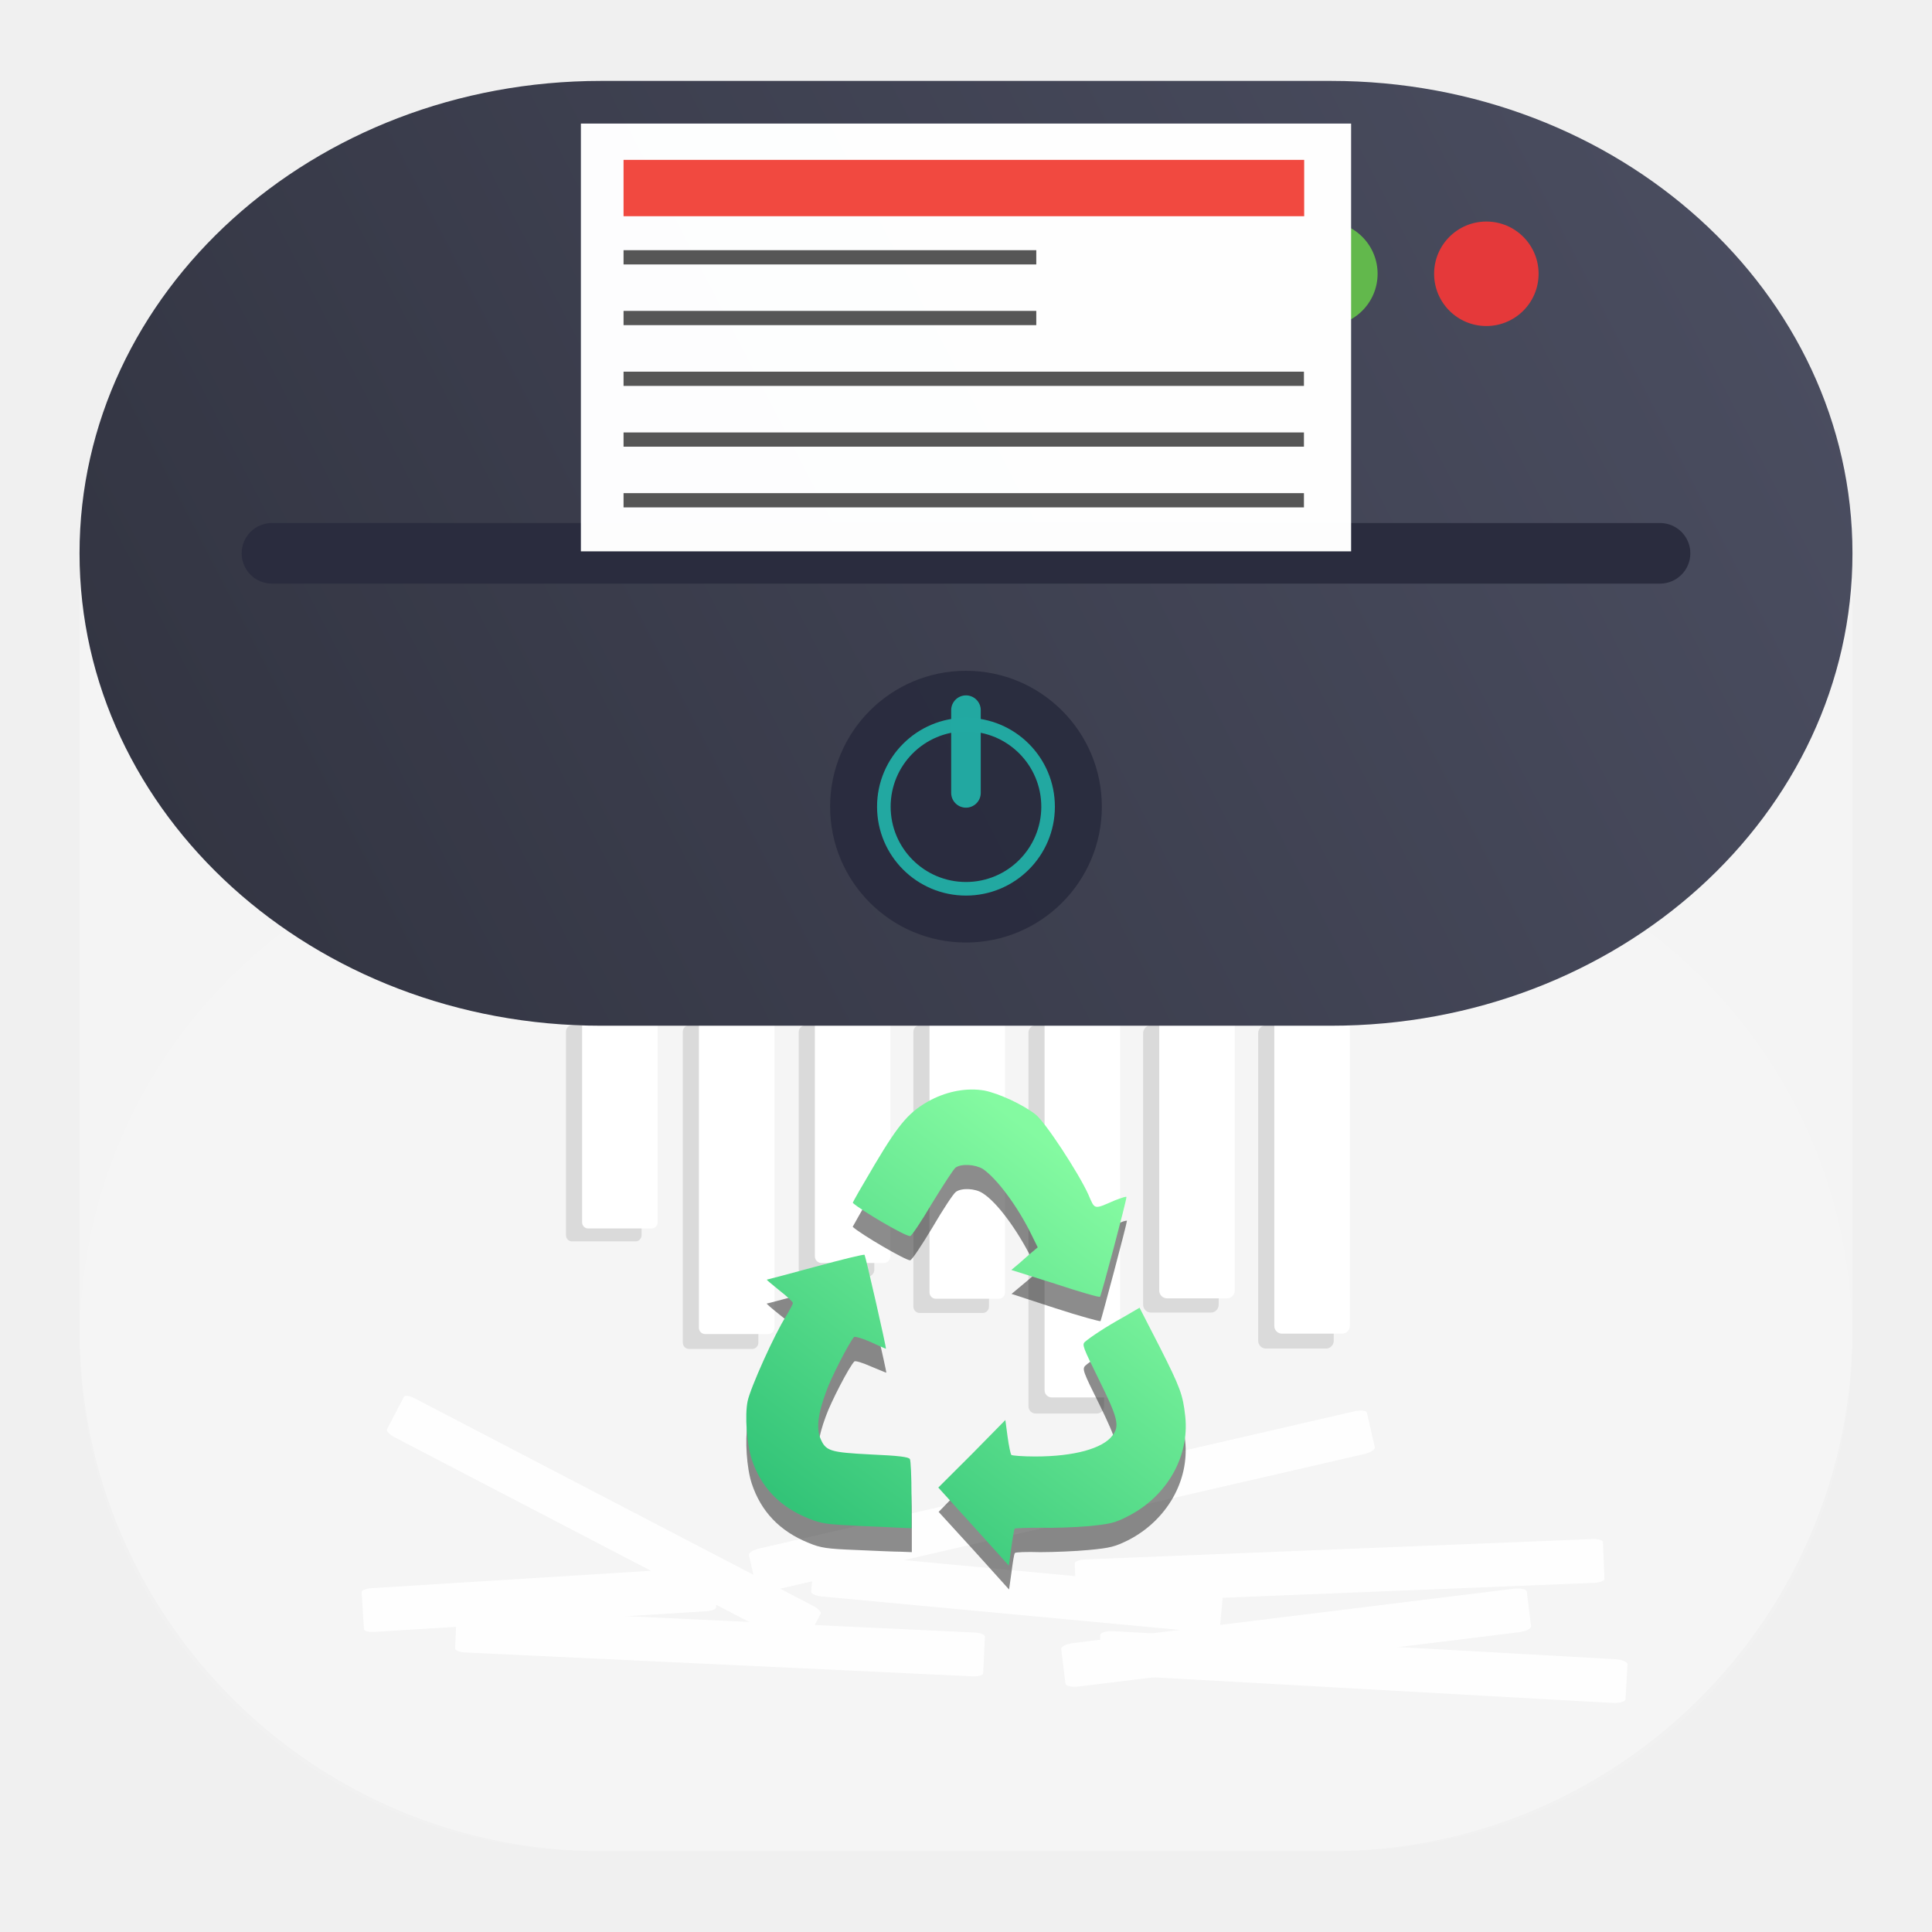
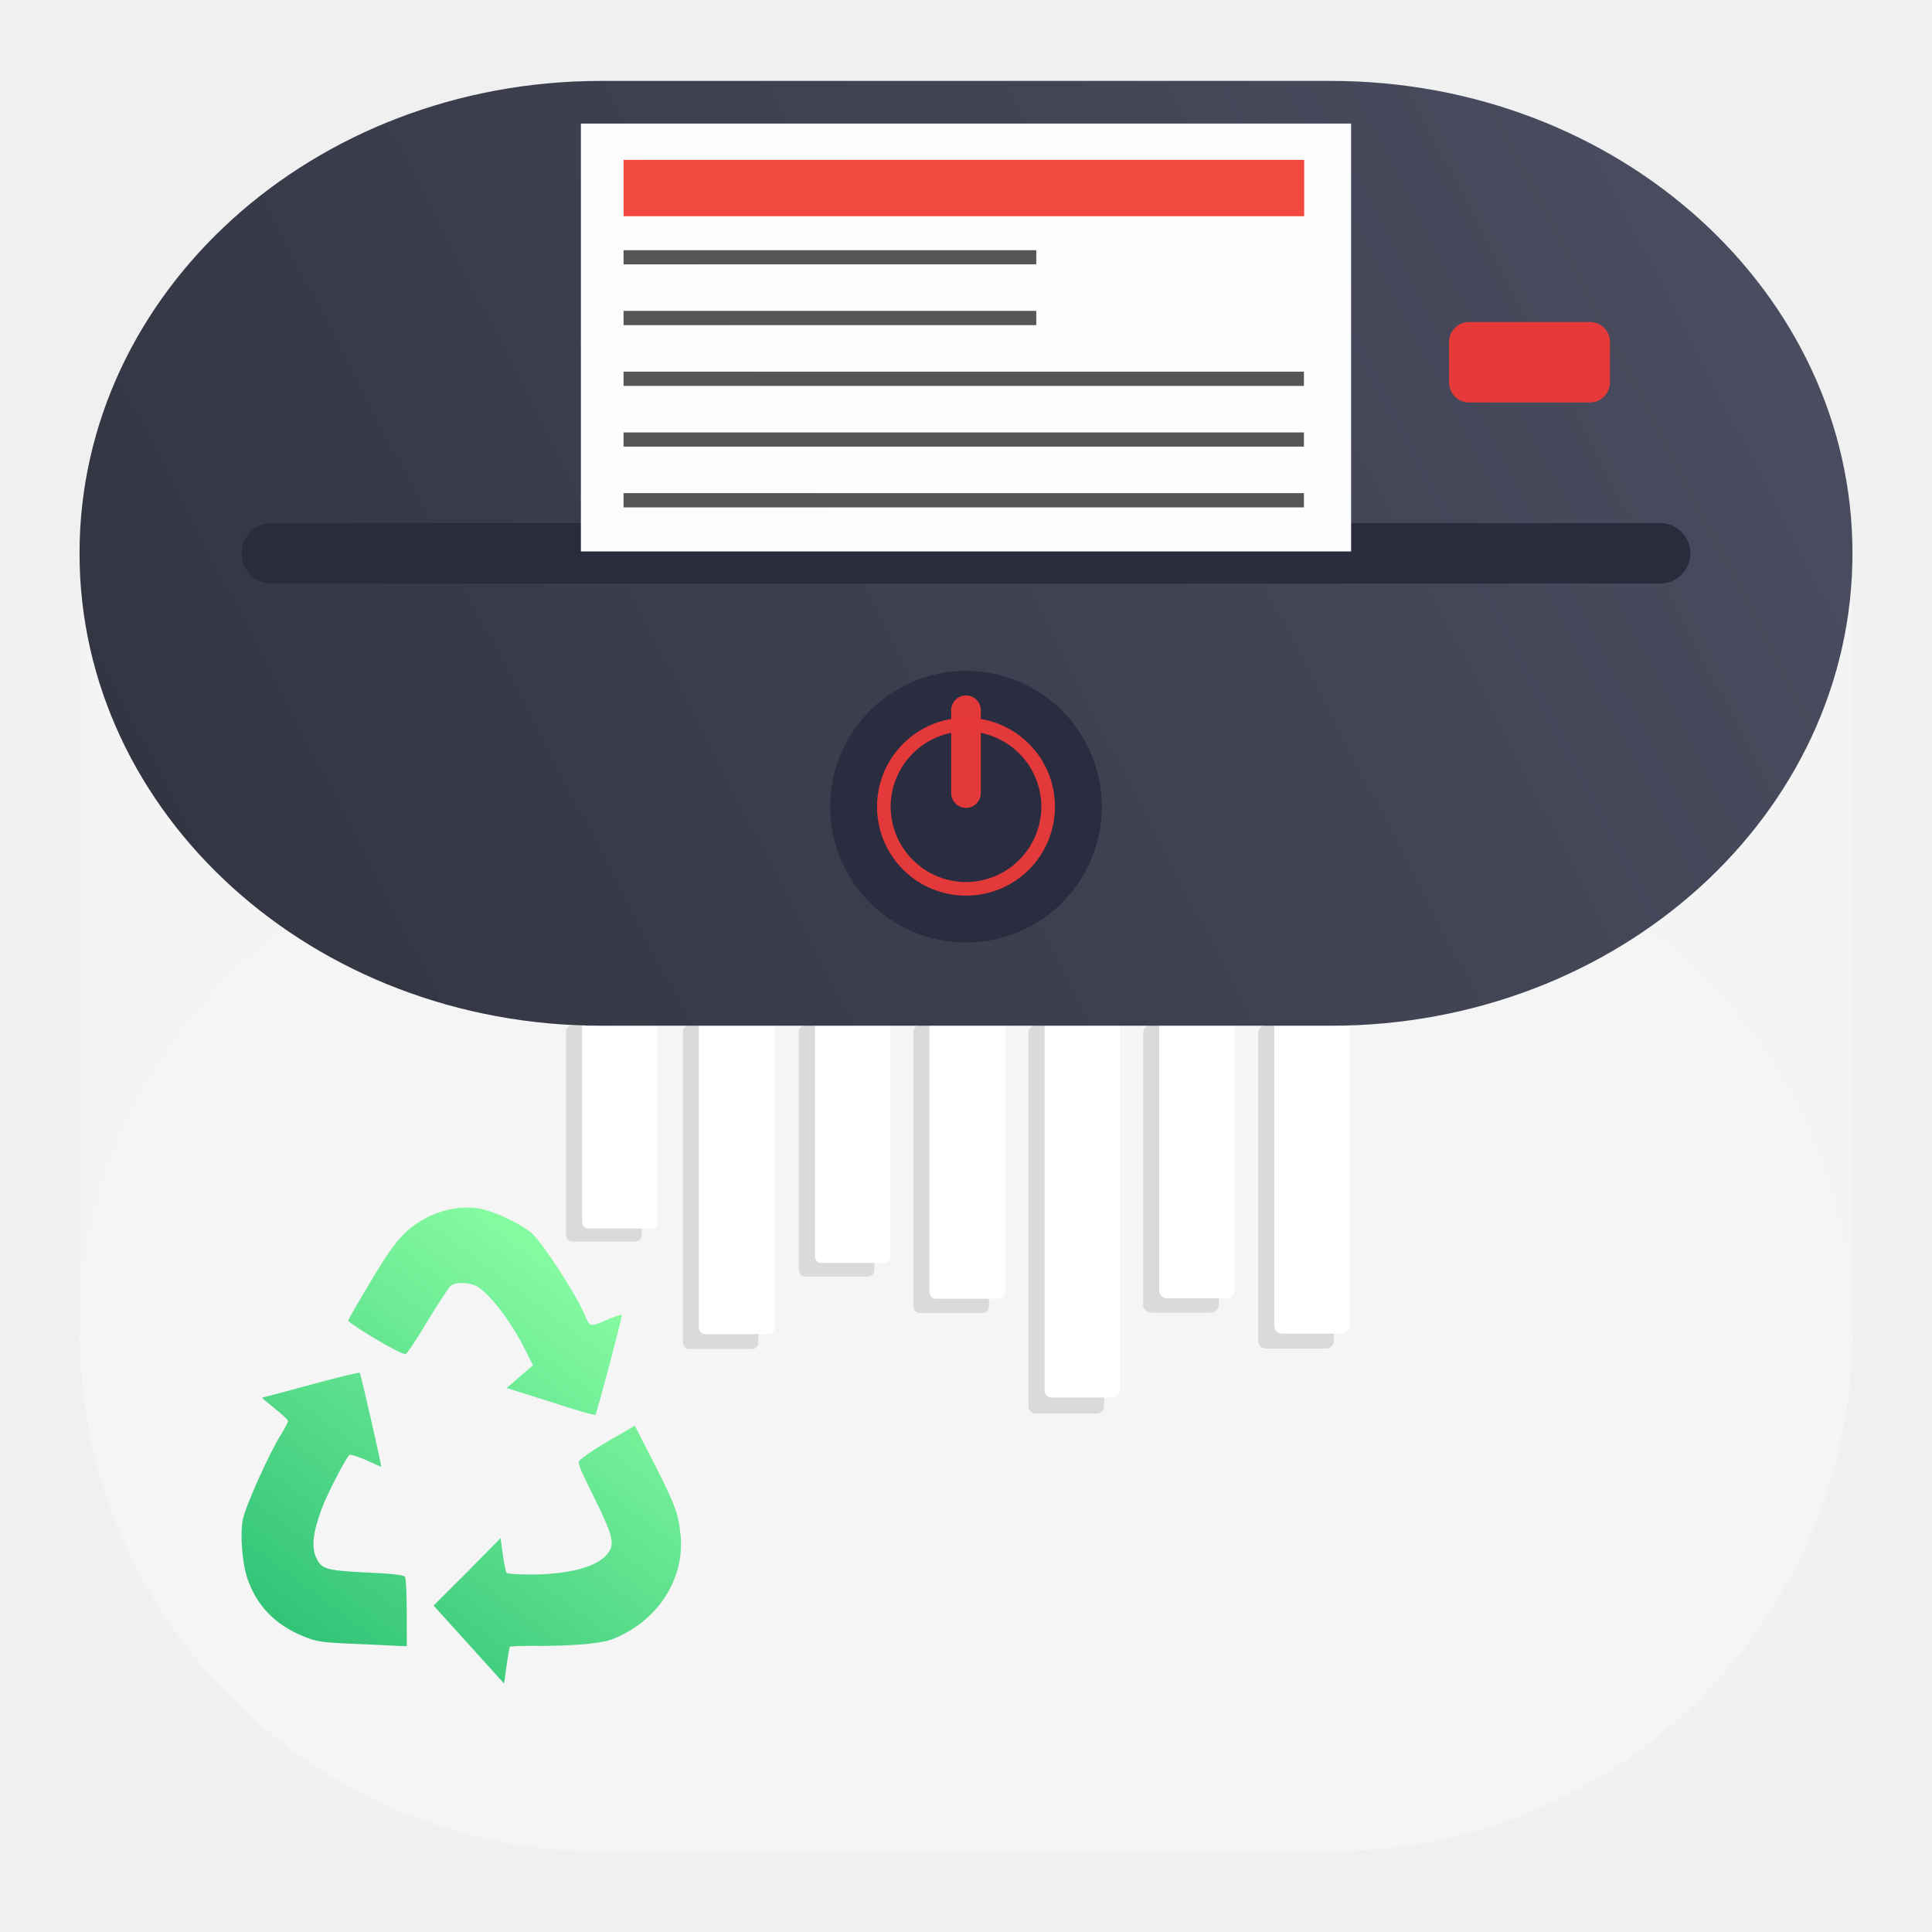
- <svg xmlns="http://www.w3.org/2000/svg" xmlns:xlink="http://www.w3.org/1999/xlink" width="24" height="24" viewBox="0 0 24 24" fill="none" version="1.1" id="svg27">
-   <defs id="defs27">
-     <linearGradient id="paint0_linear_37_70" x1="23" y1="1" x2="1" y2="12" gradientUnits="userSpaceOnUse">
-       <stop stop-color="#777777" id="stop22" />
-       <stop offset="1" stop-color="#333333" id="stop23" />
+ <svg xmlns="http://www.w3.org/2000/svg" width="24" height="24" viewBox="0 0 24 24" fill="none">
+   <path opacity="0.3" d="M16.532 1.005H7.468C3.889 1.005 0.988 3.906 0.988 7.485V16.515C0.988 20.094 3.889 22.995 7.468 22.995H16.532C20.111 22.995 23.012 20.094 23.012 16.515V7.485C23.012 3.906 20.111 1.005 16.532 1.005Z" fill="white" />
+   <g opacity="0.15">
+     <path opacity="0.99" d="M7.895 12.738H7.106C7.065 12.738 7.031 12.772 7.031 12.814V15.345C7.031 15.387 7.065 15.422 7.106 15.422H7.895C7.937 15.422 7.97 15.387 7.97 15.345V12.814C7.97 12.772 7.937 12.738 7.895 12.738Z" fill="#333333" />
+     <path opacity="0.99" d="M9.344 12.738H8.56C8.517 12.738 8.482 12.773 8.482 12.816V16.679C8.482 16.722 8.517 16.758 8.56 16.758H9.344C9.386 16.758 9.421 16.722 9.421 16.679V12.816C9.421 12.773 9.386 12.738 9.344 12.738Z" fill="#333333" />
+     <path opacity="0.99" d="M10.779 12.738H10.005C9.96 12.738 9.922 12.775 9.922 12.822V15.774C9.922 15.82 9.96 15.858 10.005 15.858H10.779C10.824 15.858 10.861 15.82 10.861 15.774V12.822C10.861 12.775 10.824 12.738 10.779 12.738Z" fill="#333333" />
+     <path opacity="0.99" d="M12.207 12.738H11.425C11.382 12.738 11.347 12.773 11.347 12.817V16.231C11.347 16.275 11.382 16.311 11.425 16.311H12.207C12.251 16.311 12.285 16.275 12.285 16.231V12.817C12.285 12.773 12.251 12.738 12.207 12.738Z" fill="#333333" />
+     <path opacity="0.99" d="M13.626 12.738H12.865C12.816 12.738 12.776 12.778 12.776 12.828V17.469C12.776 17.519 12.816 17.559 12.865 17.559H13.626C13.675 17.559 13.715 17.519 13.715 17.469V12.828C13.715 12.778 13.675 12.738 13.626 12.738Z" fill="#333333" />
+     <path opacity="0.99" d="M15.042 12.738H14.297C14.243 12.738 14.2 12.782 14.2 12.836V16.206C14.2 16.261 14.243 16.305 14.297 16.305H15.042C15.096 16.305 15.139 16.261 15.139 16.206V12.836C15.139 12.782 15.096 12.738 15.042 12.738Z" fill="#333333" />
+     <path opacity="0.99" d="M16.472 12.738H15.726C15.673 12.738 15.63 12.781 15.63 12.835V16.654C15.63 16.709 15.673 16.752 15.726 16.752H16.472C16.525 16.752 16.569 16.709 16.569 16.654V12.835C16.569 12.781 16.525 12.738 16.472 12.738Z" fill="#333333" />
+   </g>
+   <path opacity="0.05" d="M16.657 10.286H7.343C3.833 10.286 0.988 13.131 0.988 16.64C0.988 20.15 3.833 22.995 7.343 22.995H16.657C20.167 22.995 23.012 20.15 23.012 16.64C23.012 13.131 20.167 10.286 16.657 10.286Z" fill="white" />
+   <path opacity="0.99" d="M8.095 12.626H7.306C7.265 12.626 7.231 12.66 7.231 12.701V15.186C7.231 15.227 7.265 15.261 7.306 15.261H8.095C8.137 15.261 8.17 15.227 8.17 15.186V12.701C8.17 12.66 8.137 12.626 8.095 12.626Z" fill="white" />
+   <path opacity="0.99" d="M9.544 12.626H8.76C8.717 12.626 8.682 12.661 8.682 12.704V16.495C8.682 16.538 8.717 16.573 8.76 16.573H9.544C9.587 16.573 9.621 16.538 9.621 16.495V12.704C9.621 12.661 9.587 12.626 9.544 12.626Z" fill="white" />
+   <path opacity="0.99" d="M10.979 12.626H10.205C10.16 12.626 10.123 12.663 10.123 12.709V15.607C10.123 15.652 10.16 15.689 10.205 15.689H10.979C11.024 15.689 11.061 15.652 11.061 15.607V12.709C11.061 12.663 11.024 12.626 10.979 12.626Z" fill="white" />
+   <path opacity="0.99" d="M12.408 12.626H11.625C11.582 12.626 11.547 12.661 11.547 12.704V16.056C11.547 16.099 11.582 16.134 11.625 16.134H12.408C12.451 16.134 12.486 16.099 12.486 16.056V12.704C12.486 12.661 12.451 12.626 12.408 12.626Z" fill="white" />
+   <path opacity="0.99" d="M13.826 12.626H13.065C13.016 12.626 12.976 12.666 12.976 12.715V17.271C12.976 17.32 13.016 17.36 13.065 17.36H13.826C13.875 17.36 13.915 17.32 13.915 17.271V12.715C13.915 12.666 13.875 12.626 13.826 12.626Z" fill="white" />
+   <path opacity="0.99" d="M15.242 12.626H14.497C14.444 12.626 14.4 12.67 14.4 12.723V16.032C14.4 16.085 14.444 16.128 14.497 16.128H15.242C15.296 16.128 15.339 16.085 15.339 16.032V12.723C15.339 12.67 15.296 12.626 15.242 12.626Z" fill="white" />
+   <path opacity="0.99" d="M16.672 12.626H15.926C15.873 12.626 15.83 12.669 15.83 12.722V16.471C15.83 16.524 15.873 16.567 15.926 16.567H16.672C16.726 16.567 16.768 16.524 16.768 16.471V12.722C16.768 12.669 16.726 12.626 16.672 12.626Z" fill="white" />
+   <path d="M16.532 1.005H7.468C3.889 1.005 0.988 3.632 0.988 6.873C0.988 10.114 3.889 12.742 7.468 12.742H16.532C20.111 12.742 23.012 10.114 23.012 6.873C23.012 3.632 20.111 1.005 16.532 1.005Z" fill="url(#paint0_linear_37_70)" />
+   <rect x="18" y="4" width="2" height="1" rx="0.25" fill="#E5393A" />
+   <path opacity="0.99" d="M12 11.708C12.932 11.708 13.687 10.953 13.687 10.021C13.687 9.089 12.932 8.334 12 8.334C11.068 8.334 10.313 9.089 10.313 10.021C10.313 10.953 11.068 11.708 12 11.708Z" fill="#2A2C3E" />
+   <path opacity="0.99" d="M12 8.916C11.855 8.916 11.711 8.944 11.577 9C11.443 9.055 11.321 9.137 11.219 9.24C11.116 9.342 11.034 9.464 10.979 9.598C10.923 9.732 10.895 9.876 10.895 10.021C10.895 10.166 10.923 10.31 10.979 10.444C11.034 10.578 11.116 10.7 11.219 10.803C11.321 10.905 11.443 10.987 11.577 11.042C11.711 11.098 11.855 11.126 12 11.126C12.293 11.126 12.574 11.01 12.782 10.803C12.989 10.595 13.105 10.314 13.105 10.021C13.105 9.728 12.989 9.447 12.782 9.24C12.574 9.032 12.293 8.916 12 8.916ZM12 9.085C12.248 9.086 12.486 9.184 12.661 9.36C12.837 9.535 12.935 9.773 12.936 10.021C12.935 10.269 12.837 10.507 12.661 10.682C12.486 10.858 12.248 10.957 12 10.957C11.752 10.957 11.514 10.858 11.339 10.682C11.163 10.507 11.065 10.269 11.064 10.021C11.065 9.773 11.163 9.535 11.339 9.36C11.514 9.184 11.752 9.086 12 9.085Z" fill="#E5393A" />
+   <path opacity="0.99" d="M12.184 8.824C12.184 8.722 12.102 8.639 12 8.639C11.898 8.639 11.816 8.722 11.816 8.824V9.851C11.816 9.953 11.898 10.036 12 10.036C12.102 10.036 12.184 9.953 12.184 9.851V8.824Z" fill="#E5393A" />
+   <path d="M20.621 6.497H3.379C3.171 6.497 3.002 6.665 3.002 6.873C3.002 7.082 3.171 7.25 3.379 7.25H20.621C20.829 7.25 20.998 7.082 20.998 6.873C20.998 6.665 20.829 6.497 20.621 6.497Z" fill="#2A2C3E" />
+   <path opacity="0.99" d="M16.784 1.535H7.216V6.85H16.784V1.535Z" fill="white" />
+   <path opacity="0.99" d="M16.201 1.986H7.746V2.686H16.201V1.986Z" fill="#F1483E" />
+   <path opacity="0.99" d="M12.873 3.108H7.746V3.284H12.873V3.108Z" fill="#555555" />
+   <path opacity="0.99" d="M12.873 3.862H7.746V4.039H12.873V3.862Z" fill="#555555" />
+   <path opacity="0.99" d="M16.198 4.617H7.746V4.794H16.198V4.617Z" fill="#555555" />
+   <path opacity="0.99" d="M16.198 5.372H7.746V5.548H16.198V5.372Z" fill="#555555" />
+   <path opacity="0.99" d="M16.198 6.126H7.746V6.303H16.198V6.126Z" fill="#555555" />
+   <path d="M5.825 20.43L5.386 19.945L5.803 19.529L6.219 19.106L6.246 19.31C6.262 19.425 6.282 19.523 6.293 19.539C6.298 19.549 6.434 19.559 6.59 19.559C7.074 19.559 7.429 19.461 7.549 19.299C7.642 19.179 7.615 19.081 7.382 18.606C7.183 18.201 7.167 18.169 7.21 18.133C7.277 18.075 7.454 17.955 7.689 17.826L7.886 17.711L8.137 18.201C8.391 18.706 8.423 18.789 8.454 19.065C8.506 19.565 8.225 20.054 7.746 20.299C7.585 20.383 7.522 20.398 7.257 20.425C7.09 20.439 6.814 20.45 6.653 20.445C6.486 20.445 6.345 20.45 6.334 20.455C6.329 20.466 6.309 20.57 6.293 20.69L6.262 20.914L5.825 20.43ZM4.371 20.419C4.001 20.403 3.929 20.393 3.777 20.33C3.413 20.185 3.183 19.939 3.069 19.597C3.006 19.398 2.981 19.05 3.017 18.873C3.049 18.711 3.355 18.029 3.491 17.821C3.538 17.742 3.579 17.663 3.579 17.654C3.579 17.638 3.506 17.57 3.413 17.497C3.319 17.419 3.246 17.362 3.257 17.362C3.262 17.362 3.538 17.289 3.861 17.201C4.189 17.111 4.459 17.045 4.47 17.054C4.481 17.065 4.746 18.221 4.735 18.221C4.735 18.221 4.647 18.185 4.549 18.138C4.443 18.091 4.35 18.065 4.339 18.075C4.282 18.138 4.053 18.581 3.991 18.758C3.891 19.029 3.871 19.201 3.918 19.326C3.986 19.493 4.033 19.507 4.549 19.534C4.897 19.549 5.017 19.565 5.033 19.591C5.043 19.611 5.053 19.815 5.053 20.039V20.45L4.923 20.445C4.85 20.439 4.601 20.43 4.371 20.419ZM6.839 17.414L6.293 17.242L6.391 17.159C6.443 17.111 6.517 17.05 6.553 17.018L6.621 16.961L6.543 16.805C6.371 16.45 6.11 16.102 5.939 15.987C5.845 15.93 5.673 15.919 5.601 15.971C5.574 15.993 5.443 16.195 5.309 16.414C5.178 16.638 5.053 16.821 5.038 16.821C4.975 16.826 4.429 16.502 4.325 16.409C4.319 16.403 4.443 16.19 4.601 15.925C4.907 15.409 5.033 15.269 5.298 15.127C5.511 15.018 5.746 14.977 5.959 15.013C6.142 15.05 6.434 15.185 6.595 15.31C6.715 15.403 7.131 16.039 7.251 16.305C7.334 16.497 7.314 16.493 7.579 16.378C7.662 16.346 7.725 16.326 7.725 16.335C7.73 16.367 7.413 17.559 7.397 17.575C7.391 17.586 7.137 17.513 6.839 17.414Z" fill="url(#paint1_linear_37_70)" />
+   <defs>
+     <linearGradient id="paint0_linear_37_70" x1="22.988" y1="1.123" x2="1.012" y2="12.498" gradientUnits="userSpaceOnUse">
+       <stop stop-color="#4C4F62" />
+       <stop offset="1" stop-color="#313340" />
    </linearGradient>
-     <linearGradient id="paint1_linear_37_70" x1="12.55" y1="13.649" x2="9.249" y2="18.049" gradientUnits="userSpaceOnUse">
-       <stop stop-color="#181818" id="stop24" />
-       <stop offset="1" stop-color="#181818" id="stop25" />
-     </linearGradient>
-     <linearGradient id="paint2_linear_37_70" x1="13.1" y1="13.099" x2="9.799" y2="17.499" gradientUnits="userSpaceOnUse">
-       <stop stop-color="#84FAA1" id="stop26" />
-       <stop offset="1" stop-color="#33C478" id="stop27" />
-     </linearGradient>
-     <linearGradient xlink:href="#linearGradient30" id="linearGradient48" gradientUnits="userSpaceOnUse" gradientTransform="translate(-32.26904,-6.246793)" x1="55.257" y1="7.37" x2="33.281" y2="18.745" />
-     <linearGradient id="linearGradient30">
-       <stop style="stop-color:#4c4f62;stop-opacity:1;" offset="0" id="stop30" />
-       <stop style="stop-color:#313340;stop-opacity:1;" offset="1" id="stop31" />
-     </linearGradient>
-     <linearGradient id="paint2_linear_35_12" x1="13.1" y1="13.1" x2="9.8" y2="17.5" gradientUnits="userSpaceOnUse" gradientTransform="translate(-40)">
-       <stop stop-color="#84FAA1" id="stop14" />
-       <stop offset="1" stop-color="#33C478" id="stop15" />
-     </linearGradient>
-     <clipPath clipPathUnits="userSpaceOnUse" id="clipPath9-3">
-       <path d="M 0,0 H 19 V 19 H 0 Z" id="path9-5" />
-     </clipPath>
-     <linearGradient x1="13.1" y1="13.1" x2="9.8" y2="17.5" gradientUnits="userSpaceOnUse" gradientTransform="translate(-0.00354,1.155388)" spreadMethod="pad" id="linearGradient11">
-       <stop style="stop-opacity:1;stop-color:#84faa1" offset="0" id="stop10-3" />
-       <stop style="stop-opacity:1;stop-color:#33c478" offset="1" id="stop11-6" />
+     <linearGradient id="paint1_linear_37_70" x1="6.826" y1="15.721" x2="3.526" y2="20.121" gradientUnits="userSpaceOnUse">
+       <stop stop-color="#84FAA1" />
+       <stop offset="1" stop-color="#33C478" />
    </linearGradient>
  </defs>
-   <g id="g1" style="opacity:0.9">
-     <g id="g94" transform="translate(-72.45654,-1.903043)">
-       <rect style="opacity:0.99;fill:#ffffff;fill-opacity:1;stroke-width:0.007;stroke-linecap:round;stroke-linejoin:round;paint-order:stroke markers fill" id="rect87" width="0.545" height="4.385" x="-26.926" y="75.452" rx="0.043" ry="0.125" transform="rotate(-93.56416)" />
-       <rect style="opacity:0.99;fill:#ffffff;fill-opacity:1;stroke-width:0.009;stroke-linecap:round;stroke-linejoin:round;paint-order:stroke markers fill" id="rect88" width="0.545" height="6.568" x="-18.734" y="79.074" rx="0.045" ry="0.129" transform="rotate(-87.30959)" />
-       <rect style="opacity:0.99;fill:#ffffff;fill-opacity:1;stroke-width:0.008;stroke-linecap:round;stroke-linejoin:round;paint-order:stroke markers fill" id="rect89" width="0.545" height="5.098" x="-13.95" y="84.191" rx="0.048" ry="0.138" transform="rotate(-84.66163)" />
-       <rect style="opacity:0.99;fill:#ffffff;fill-opacity:1;stroke-width:0.009;stroke-linecap:round;stroke-linejoin:round;paint-order:stroke markers fill" id="rect90" width="0.545" height="5.837" x="18.215" y="77.606" rx="0.045" ry="0.13" transform="rotate(-62.48509)" />
-       <rect style="opacity:0.99;fill:#ffffff;fill-opacity:1;stroke-width:0.01;stroke-linecap:round;stroke-linejoin:round;paint-order:stroke markers fill" id="rect91" width="0.545" height="7.878" x="38.992" y="-82.782" rx="0.052" ry="0.148" transform="rotate(77.01977)" />
-       <rect style="opacity:0.99;fill:#ffffff;fill-opacity:1;stroke-width:0.009;stroke-linecap:round;stroke-linejoin:round;paint-order:stroke markers fill" id="rect92" width="0.545" height="5.828" x="32.648" y="-88.082" rx="0.056" ry="0.161" transform="rotate(82.96791)" />
-       <rect style="opacity:0.99;fill:#ffffff;fill-opacity:1;stroke-width:0.009;stroke-linecap:round;stroke-linejoin:round;paint-order:stroke markers fill" id="rect93" width="0.545" height="6.559" x="17.323" y="-93.788" rx="0.056" ry="0.16" transform="rotate(93.19448)" />
-       <rect style="opacity:0.99;fill:#ffffff;fill-opacity:1;stroke-width:0.009;stroke-linecap:round;stroke-linejoin:round;paint-order:stroke markers fill" id="rect94" width="0.545" height="6.568" x="-25.247" y="84.883" rx="0.045" ry="0.129" transform="rotate(-92.29729)" />
-     </g>
-   </g>
-   <rect style="opacity:0.3;fill:#ffffff;fill-opacity:1;stroke-width:0.048;stroke-linecap:round;stroke-linejoin:round;paint-order:stroke markers fill" id="rect29" width="22.024" height="21.99" x="0.988" y="1.005" rx="6.48" />
-   <g id="g101" transform="matrix(0.7208088,0,0,0.7342684,-49.15874,2.432513)" style="opacity:0.15;fill:#333333">
-     <rect style="opacity:0.99;fill:#333333;fill-opacity:1;stroke-width:0.01;stroke-linecap:round;stroke-linejoin:round;paint-order:stroke markers fill" id="rect95" width="1.302" height="3.655" x="77.954" y="14.034" rx="0.104" ry="0.104" />
-     <rect style="opacity:0.99;fill:#333333;fill-opacity:1;stroke-width:0.013;stroke-linecap:round;stroke-linejoin:round;paint-order:stroke markers fill" id="rect96" width="1.302" height="5.475" x="79.967" y="14.034" rx="0.108" ry="0.108" />
-     <rect style="opacity:0.99;fill:#333333;fill-opacity:1;stroke-width:0.011;stroke-linecap:round;stroke-linejoin:round;paint-order:stroke markers fill" id="rect97" width="1.302" height="4.25" x="81.965" y="14.034" rx="0.115" ry="0.115" />
-     <rect style="opacity:0.99;fill:#333333;fill-opacity:1;stroke-width:0.012;stroke-linecap:round;stroke-linejoin:round;paint-order:stroke markers fill" id="rect98" width="1.302" height="4.866" x="83.941" y="14.034" rx="0.108" ry="0.108" />
-     <rect style="opacity:0.99;fill:#333333;fill-opacity:1;stroke-width:0.014;stroke-linecap:round;stroke-linejoin:round;paint-order:stroke markers fill" id="rect99" width="1.302" height="6.567" x="85.924" y="14.034" rx="0.123" ry="0.123" />
-     <rect style="opacity:0.99;fill:#333333;fill-opacity:1;stroke-width:0.012;stroke-linecap:round;stroke-linejoin:round;paint-order:stroke markers fill" id="rect100" width="1.302" height="4.859" x="87.9" y="14.034" rx="0.134" ry="0.134" />
-     <rect style="opacity:0.99;fill:#333333;fill-opacity:1;stroke-width:0.013;stroke-linecap:round;stroke-linejoin:round;paint-order:stroke markers fill" id="rect101" width="1.302" height="5.468" x="89.883" y="14.034" rx="0.133" ry="0.133" />
-   </g>
-   <rect style="opacity:0.05;fill:#ffffff;stroke-width:0.037;stroke-linecap:round;stroke-linejoin:round;paint-order:stroke markers fill" id="rect33" width="22.024" height="12.709" x="0.988" y="10.286" rx="6.355" ry="6.355" />
-   <g id="g61" transform="matrix(0.7208088,0,0,0.7208088,-48.9587,2.510094)">
-     <rect style="opacity:0.99;fill:#ffffff;fill-opacity:1;stroke-width:0.01;stroke-linecap:round;stroke-linejoin:round;paint-order:stroke markers fill" id="rect55" width="1.302" height="3.655" x="77.954" y="14.034" rx="0.104" ry="0.104" />
-     <rect style="opacity:0.99;fill:#ffffff;fill-opacity:1;stroke-width:0.013;stroke-linecap:round;stroke-linejoin:round;paint-order:stroke markers fill" id="rect56" width="1.302" height="5.475" x="79.967" y="14.034" rx="0.108" ry="0.108" />
-     <rect style="opacity:0.99;fill:#ffffff;fill-opacity:1;stroke-width:0.011;stroke-linecap:round;stroke-linejoin:round;paint-order:stroke markers fill" id="rect57" width="1.302" height="4.25" x="81.965" y="14.034" rx="0.115" ry="0.115" />
-     <rect style="opacity:0.99;fill:#ffffff;fill-opacity:1;stroke-width:0.012;stroke-linecap:round;stroke-linejoin:round;paint-order:stroke markers fill" id="rect58" width="1.302" height="4.866" x="83.941" y="14.034" rx="0.108" ry="0.108" />
-     <rect style="opacity:0.99;fill:#ffffff;fill-opacity:1;stroke-width:0.014;stroke-linecap:round;stroke-linejoin:round;paint-order:stroke markers fill" id="rect59" width="1.302" height="6.567" x="85.924" y="14.034" rx="0.123" ry="0.123" />
-     <rect style="opacity:0.99;fill:#ffffff;fill-opacity:1;stroke-width:0.012;stroke-linecap:round;stroke-linejoin:round;paint-order:stroke markers fill" id="rect60" width="1.302" height="4.859" x="87.9" y="14.034" rx="0.134" ry="0.134" />
-     <rect style="opacity:0.99;fill:#ffffff;fill-opacity:1;stroke-width:0.013;stroke-linecap:round;stroke-linejoin:round;paint-order:stroke markers fill" id="rect61" width="1.302" height="5.468" x="89.883" y="14.034" rx="0.133" ry="0.133" />
-   </g>
-   <rect style="fill:url(#linearGradient48);stroke-width:0.035;stroke-linecap:round;stroke-linejoin:round;paint-order:stroke markers fill" id="rect45" width="22.024" height="11.737" x="0.988" y="1.005" rx="6.48" />
-   <circle style="fill:#62b84c;fill-opacity:1;stroke-width:0.05;stroke-linecap:round;stroke-linejoin:round;paint-order:stroke markers fill" id="circle45" cx="16.464" cy="3.401" r="0.649" />
-   <circle style="fill:#e5393a;fill-opacity:1;stroke-width:0.05;stroke-linecap:round;stroke-linejoin:round;paint-order:stroke markers fill" id="circle46" cx="18.464" cy="3.401" r="0.649" />
-   <g id="g78" transform="matrix(2.482026,0,0,2.482026,-180.7868,-18.94699)" style="stroke-width:0.817">
-     <circle style="opacity:0.99;fill:#2a2c3e;fill-opacity:1;stroke-width:0.041;stroke-linecap:round;stroke-linejoin:round;paint-order:stroke markers fill" id="circle78" cx="77.673" cy="11.671" r="0.68" />
-     <path id="path78" style="opacity:0.99;fill:#22a9a2;fill-opacity:1;stroke-width:0.027;stroke-linecap:round;stroke-linejoin:round;paint-order:stroke markers fill" d="m 77.673,11.226 a 0.445,0.445 0 0 0 -0.445,0.445 0.445,0.445 0 0 0 0.445,0.445 0.445,0.445 0 0 0 0.445,-0.445 0.445,0.445 0 0 0 -0.445,-0.445 z m 0,0.068 a 0.377,0.377 0 0 1 0.377,0.377 0.377,0.377 0 0 1 -0.377,0.377 0.377,0.377 0 0 1 -0.377,-0.377 0.377,0.377 0 0 1 0.377,-0.377 z" />
-     <rect style="opacity:0.99;fill:#22a9a2;fill-opacity:1;stroke-width:0.041;stroke-linecap:round;stroke-linejoin:round;paint-order:stroke markers fill" id="rect78" width="0.148" height="0.562" x="77.599" y="11.114" rx="0.074" ry="0.074" />
-   </g>
-   <rect style="fill:#2a2c3e;fill-opacity:1;stroke-width:0.027;stroke-linecap:round;stroke-linejoin:round;paint-order:stroke markers fill" id="rect46" width="17.996" height="0.753" x="3.002" y="6.497" rx="0.377" ry="0.377" />
-   <rect style="opacity:0.99;fill:#ffffff;fill-opacity:1;stroke-width:0.043;stroke-linecap:round;stroke-linejoin:round;paint-order:stroke markers fill" id="rect69" width="9.568" height="5.314" x="7.216" y="1.535" rx="0" ry="0" />
-   <rect style="opacity:0.99;fill:#f1483e;fill-opacity:1;stroke-width:0.128;stroke-linecap:round;stroke-linejoin:round;paint-order:stroke markers fill" id="rect70" width="8.455" height="0.7" x="7.746" y="1.986" />
-   <rect style="opacity:0.99;fill:#555555;fill-opacity:1;stroke-width:0.05;stroke-linecap:round;stroke-linejoin:round;paint-order:stroke markers fill" id="rect71" width="5.127" height="0.177" x="7.746" y="3.108" />
-   <rect style="opacity:0.99;fill:#555555;fill-opacity:1;stroke-width:0.05;stroke-linecap:round;stroke-linejoin:round;paint-order:stroke markers fill" id="rect72" width="5.127" height="0.177" x="7.746" y="3.862" />
-   <rect style="opacity:0.99;fill:#555555;fill-opacity:1;stroke-width:0.064;stroke-linecap:round;stroke-linejoin:round;paint-order:stroke markers fill" id="rect73" width="8.452" height="0.177" x="7.746" y="4.617" />
-   <rect style="opacity:0.99;fill:#555555;fill-opacity:1;stroke-width:0.064;stroke-linecap:round;stroke-linejoin:round;paint-order:stroke markers fill" id="rect74" width="8.452" height="0.177" x="7.746" y="5.372" />
-   <rect style="opacity:0.99;fill:#555555;fill-opacity:1;stroke-width:0.064;stroke-linecap:round;stroke-linejoin:round;paint-order:stroke markers fill" id="rect75" width="8.452" height="0.177" x="7.746" y="6.126" />
-   <g opacity="0.5" id="g10" transform="translate(0.149628)">
-     <path d="M 8.961,14.445 8.633,14.086 8.941,13.77 9.254,13.457 9.277,13.609 c 0.012,0.082 0.028,0.161 0.032,0.168 0.007,0.012 0.105,0.02 0.222,0.02 0.364,0 0.629,-0.074 0.719,-0.195 0.07,-0.094 0.051,-0.168 -0.121,-0.52 C 9.977,12.777 9.969,12.754 10,12.723 c 0.047,-0.043 0.184,-0.129 0.355,-0.227 l 0.153,-0.086 0.183,0.367 c 0.192,0.375 0.215,0.442 0.239,0.649 0.039,0.371 -0.172,0.738 -0.528,0.922 -0.125,0.062 -0.168,0.074 -0.371,0.093 -0.125,0.012 -0.328,0.02 -0.453,0.02 -0.125,-0.004 -0.23,0 -0.234,0.008 -0.008,0.004 -0.02,0.086 -0.032,0.176 L 9.289,14.809 Z M 7.867,14.441 C 7.59,14.43 7.535,14.422 7.422,14.375 7.152,14.266 6.977,14.082 6.891,13.82 6.844,13.676 6.828,13.414 6.852,13.277 c 0.027,-0.121 0.253,-0.629 0.355,-0.785 0.039,-0.062 0.07,-0.117 0.07,-0.125 0,-0.012 -0.058,-0.066 -0.129,-0.121 -0.07,-0.055 -0.121,-0.101 -0.117,-0.101 0.008,0 0.211,-0.055 0.457,-0.122 0.242,-0.066 0.45,-0.113 0.453,-0.109 0.012,0.012 0.211,0.875 0.204,0.875 C 8.141,12.789 8.078,12.762 8,12.73 7.922,12.695 7.855,12.676 7.848,12.684 7.801,12.73 7.629,13.062 7.582,13.195 c -0.074,0.2 -0.09,0.328 -0.051,0.426 0.047,0.125 0.082,0.137 0.469,0.152 0.266,0.016 0.352,0.024 0.363,0.047 0.012,0.016 0.02,0.164 0.02,0.336 v 0.305 L 8.281,14.457 c -0.054,0 -0.242,-0.008 -0.414,-0.016 z M 9.719,12.188 9.312,12.055 9.383,11.996 C 9.426,11.961 9.48,11.914 9.508,11.891 L 9.555,11.844 9.5,11.727 C 9.367,11.461 9.176,11.199 9.043,11.117 8.973,11.07 8.844,11.066 8.793,11.105 8.77,11.121 8.672,11.27 8.574,11.438 c -0.101,0.167 -0.191,0.304 -0.207,0.304 -0.043,0 -0.453,-0.238 -0.535,-0.312 0,0 0.09,-0.164 0.207,-0.36 0.234,-0.39 0.324,-0.496 0.523,-0.597 0.165,-0.086 0.336,-0.114 0.5,-0.086 0.133,0.023 0.352,0.125 0.477,0.222 0.086,0.067 0.399,0.543 0.488,0.746 0.063,0.141 0.047,0.137 0.25,0.055 0.059,-0.027 0.11,-0.043 0.11,-0.035 0,0.027 -0.239,0.922 -0.246,0.934 -0.008,0.003 -0.196,-0.047 -0.422,-0.121 z" style="fill:#1a1a1a;fill-opacity:1;fill-rule:nonzero;stroke:none" transform="scale(1.333333)" clip-path="url(#clipPath9-3)" id="path10" />
-   </g>
-   <path id="path11" d="m 12.095,18.964 -0.439,-0.485 0.417,-0.416 0.416,-0.423 0.027,0.204 c 0.016,0.115 0.036,0.213 0.047,0.229 0.005,0.009 0.141,0.02 0.297,0.02 0.484,0 0.839,-0.099 0.959,-0.26 0.093,-0.12 0.067,-0.219 -0.167,-0.693 -0.199,-0.405 -0.215,-0.437 -0.172,-0.473 0.067,-0.057 0.244,-0.177 0.479,-0.307 l 0.197,-0.115 0.251,0.489 c 0.255,0.505 0.287,0.588 0.317,0.864 0.052,0.5 -0.229,0.989 -0.708,1.235 -0.161,0.084 -0.224,0.099 -0.489,0.125 -0.167,0.015 -0.443,0.025 -0.604,0.02 -0.167,0 -0.308,0.005 -0.319,0.011 C 12.599,19 12.579,19.104 12.563,19.224 l -0.031,0.224 z m -1.453,-0.011 c -0.371,-0.016 -0.443,-0.027 -0.595,-0.089 -0.364,-0.145 -0.593,-0.391 -0.708,-0.733 -0.063,-0.199 -0.088,-0.547 -0.052,-0.724 0.032,-0.161 0.339,-0.844 0.475,-1.052 0.047,-0.079 0.088,-0.157 0.088,-0.167 0,-0.016 -0.073,-0.084 -0.167,-0.157 -0.093,-0.077 -0.167,-0.135 -0.156,-0.135 0.005,0 0.281,-0.073 0.604,-0.161 0.328,-0.089 0.599,-0.156 0.609,-0.147 0.011,0.011 0.276,1.167 0.265,1.167 0,0 -0.088,-0.036 -0.187,-0.083 -0.105,-0.047 -0.199,-0.073 -0.209,-0.063 -0.057,0.063 -0.287,0.505 -0.348,0.683 -0.1,0.271 -0.12,0.443 -0.073,0.568 0.068,0.167 0.115,0.181 0.631,0.208 0.348,0.015 0.468,0.031 0.484,0.057 0.011,0.02 0.02,0.224 0.02,0.448 V 18.984 l -0.129,-0.005 c -0.073,-0.005 -0.323,-0.015 -0.552,-0.025 z m 2.468,-3.005 -0.547,-0.172 0.099,-0.083 c 0.052,-0.048 0.125,-0.109 0.161,-0.141 l 0.068,-0.057 -0.077,-0.156 C 12.641,14.984 12.38,14.636 12.209,14.521 c -0.095,-0.057 -0.267,-0.068 -0.339,-0.016 -0.027,0.021 -0.157,0.224 -0.292,0.443 -0.131,0.224 -0.256,0.407 -0.271,0.407 -0.063,0.005 -0.609,-0.319 -0.713,-0.412 -0.005,-0.005 0.119,-0.219 0.276,-0.484 0.307,-0.516 0.432,-0.656 0.697,-0.797 0.213,-0.109 0.448,-0.151 0.661,-0.115 0.183,0.037 0.475,0.172 0.636,0.297 0.12,0.093 0.536,0.729 0.656,0.995 0.083,0.192 0.063,0.188 0.328,0.073 0.083,-0.032 0.145,-0.052 0.145,-0.043 0.005,0.032 -0.312,1.224 -0.328,1.24 -0.005,0.011 -0.26,-0.063 -0.557,-0.161 z" style="fill:url(#linearGradient11);stroke:none;stroke-width:1.333" />
</svg>
